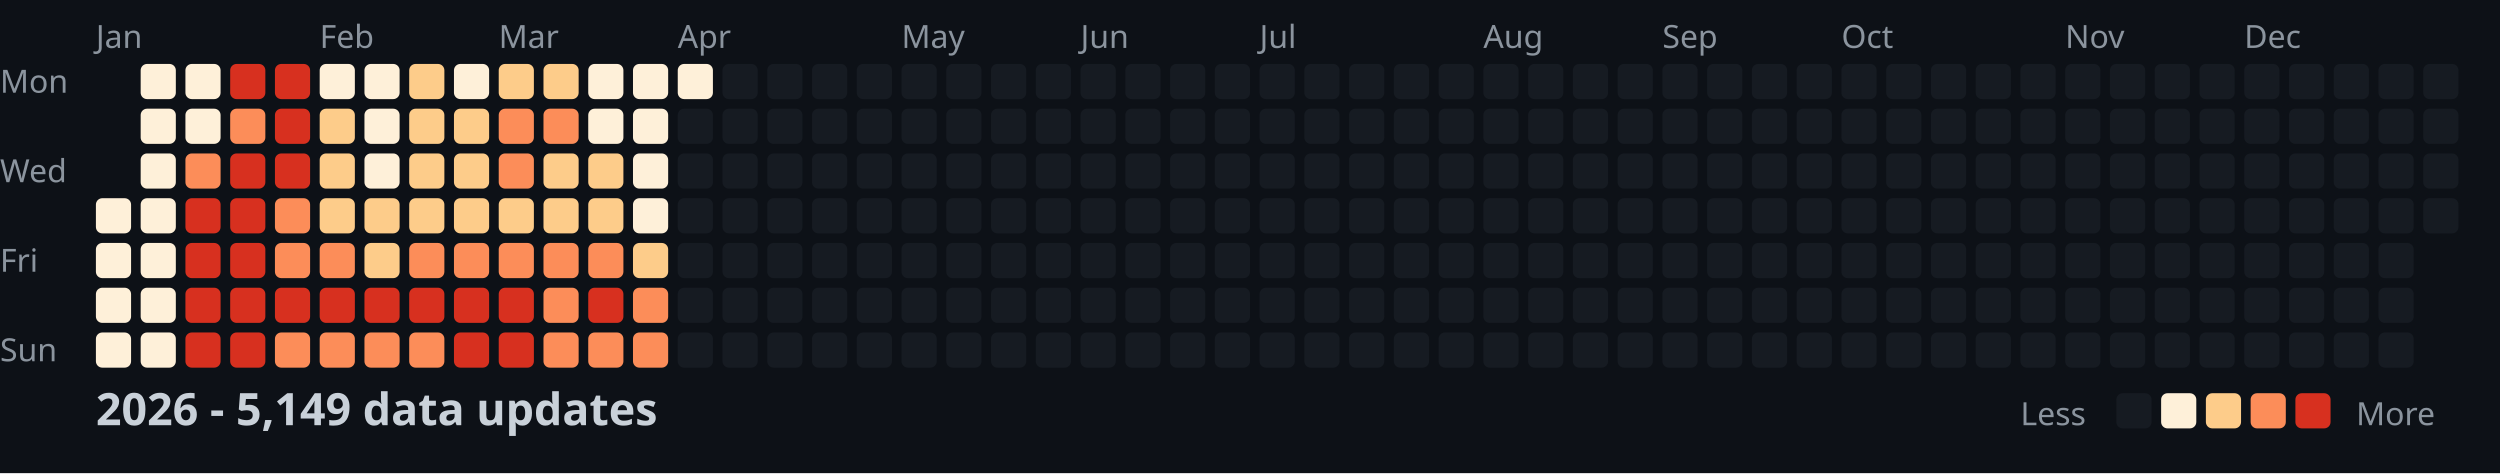
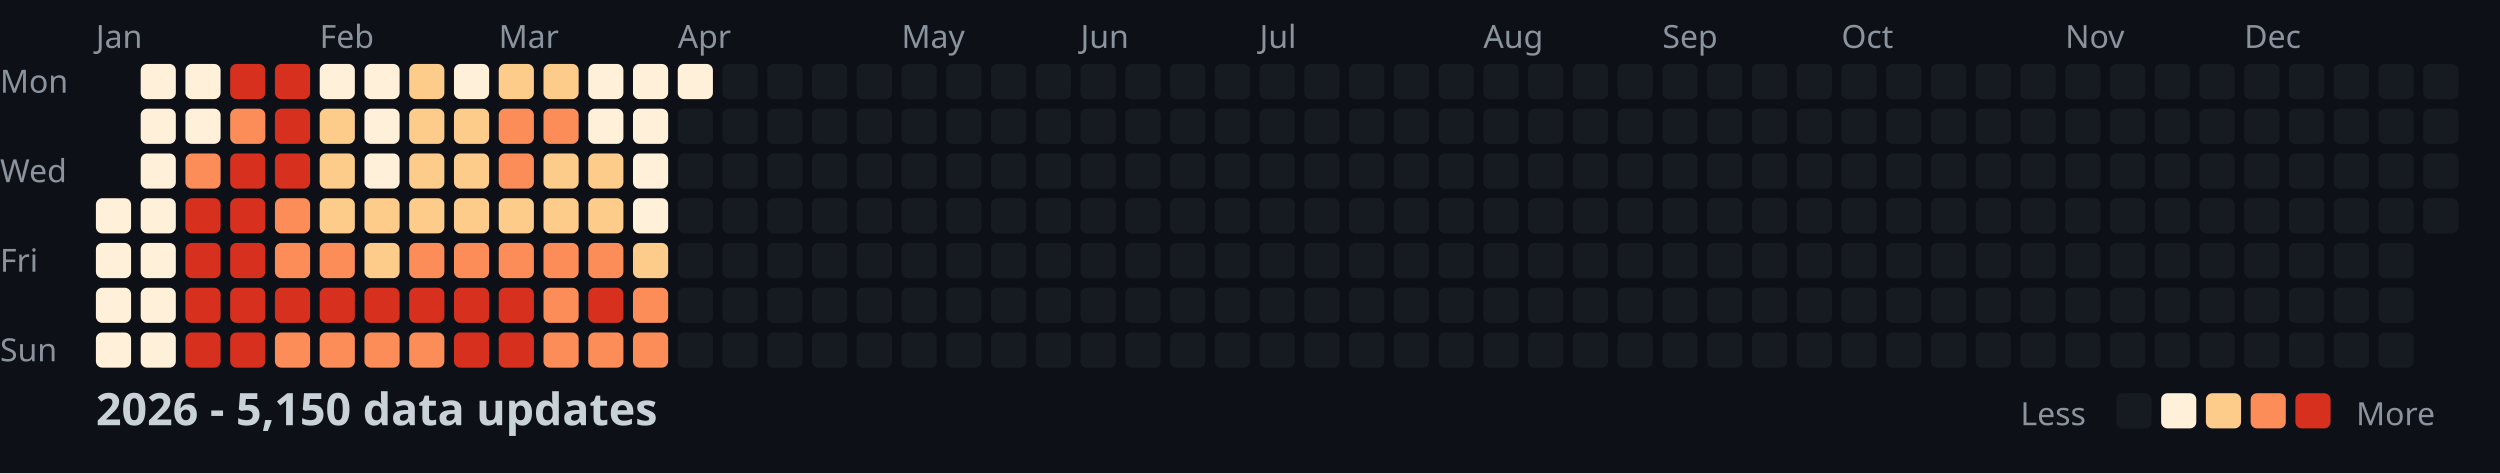
<svg xmlns="http://www.w3.org/2000/svg" width="782" height="148">
  <style>
    .month { font: 10px sans-serif; fill: #8b949e; }
    .day { font: 10px sans-serif; fill: #8b949e; }
    .title { font: bold 14px sans-serif; fill: #c9d1d9; }
    .legend { font: 10px sans-serif; fill: #8b949e; }
  </style>
  <rect width="100%" height="100%" fill="#0d1117" />
  <text x="0" y="29" class="day">Mon</text>
  <text x="0" y="57" class="day">Wed</text>
  <text x="0" y="85" class="day">Fri</text>
  <text x="0" y="113" class="day">Sun</text>
  <text x="30" y="15" class="month">Jan</text>
  <text x="100" y="15" class="month">Feb</text>
  <text x="156" y="15" class="month">Mar</text>
  <text x="212" y="15" class="month">Apr</text>
  <text x="282" y="15" class="month">May</text>
  <text x="338" y="15" class="month">Jun</text>
  <text x="394" y="15" class="month">Jul</text>
  <text x="464" y="15" class="month">Aug</text>
  <text x="520" y="15" class="month">Sep</text>
  <text x="576" y="15" class="month">Oct</text>
  <text x="646" y="15" class="month">Nov</text>
  <text x="702" y="15" class="month">Dec</text>
  <rect x="30" y="62" width="11" height="11" fill="#fef0d9" rx="2" />
  <rect x="30" y="76" width="11" height="11" fill="#fef0d9" rx="2" />
  <rect x="30" y="90" width="11" height="11" fill="#fef0d9" rx="2" />
  <rect x="30" y="104" width="11" height="11" fill="#fef0d9" rx="2" />
  <rect x="44" y="20" width="11" height="11" fill="#fef0d9" rx="2" />
  <rect x="44" y="34" width="11" height="11" fill="#fef0d9" rx="2" />
  <rect x="44" y="48" width="11" height="11" fill="#fef0d9" rx="2" />
  <rect x="44" y="62" width="11" height="11" fill="#fef0d9" rx="2" />
  <rect x="44" y="76" width="11" height="11" fill="#fef0d9" rx="2" />
  <rect x="44" y="90" width="11" height="11" fill="#fef0d9" rx="2" />
  <rect x="44" y="104" width="11" height="11" fill="#fef0d9" rx="2" />
  <rect x="58" y="20" width="11" height="11" fill="#fef0d9" rx="2" />
  <rect x="58" y="34" width="11" height="11" fill="#fef0d9" rx="2" />
  <rect x="58" y="48" width="11" height="11" fill="#fc8d59" rx="2" />
  <rect x="58" y="62" width="11" height="11" fill="#d7301f" rx="2" />
  <rect x="58" y="76" width="11" height="11" fill="#d7301f" rx="2" />
  <rect x="58" y="90" width="11" height="11" fill="#d7301f" rx="2" />
  <rect x="58" y="104" width="11" height="11" fill="#d7301f" rx="2" />
  <rect x="72" y="20" width="11" height="11" fill="#d7301f" rx="2" />
  <rect x="72" y="34" width="11" height="11" fill="#fc8d59" rx="2" />
  <rect x="72" y="48" width="11" height="11" fill="#d7301f" rx="2" />
  <rect x="72" y="62" width="11" height="11" fill="#d7301f" rx="2" />
  <rect x="72" y="76" width="11" height="11" fill="#d7301f" rx="2" />
  <rect x="72" y="90" width="11" height="11" fill="#d7301f" rx="2" />
  <rect x="72" y="104" width="11" height="11" fill="#d7301f" rx="2" />
  <rect x="86" y="20" width="11" height="11" fill="#d7301f" rx="2" />
  <rect x="86" y="34" width="11" height="11" fill="#d7301f" rx="2" />
  <rect x="86" y="48" width="11" height="11" fill="#d7301f" rx="2" />
  <rect x="86" y="62" width="11" height="11" fill="#fc8d59" rx="2" />
  <rect x="86" y="76" width="11" height="11" fill="#fc8d59" rx="2" />
  <rect x="86" y="90" width="11" height="11" fill="#d7301f" rx="2" />
  <rect x="86" y="104" width="11" height="11" fill="#fc8d59" rx="2" />
  <rect x="100" y="20" width="11" height="11" fill="#fef0d9" rx="2" />
  <rect x="100" y="34" width="11" height="11" fill="#fdcc8a" rx="2" />
  <rect x="100" y="48" width="11" height="11" fill="#fdcc8a" rx="2" />
  <rect x="100" y="62" width="11" height="11" fill="#fdcc8a" rx="2" />
  <rect x="100" y="76" width="11" height="11" fill="#fc8d59" rx="2" />
  <rect x="100" y="90" width="11" height="11" fill="#d7301f" rx="2" />
  <rect x="100" y="104" width="11" height="11" fill="#fc8d59" rx="2" />
  <rect x="114" y="20" width="11" height="11" fill="#fef0d9" rx="2" />
  <rect x="114" y="34" width="11" height="11" fill="#fef0d9" rx="2" />
  <rect x="114" y="48" width="11" height="11" fill="#fef0d9" rx="2" />
  <rect x="114" y="62" width="11" height="11" fill="#fdcc8a" rx="2" />
  <rect x="114" y="76" width="11" height="11" fill="#fdcc8a" rx="2" />
  <rect x="114" y="90" width="11" height="11" fill="#d7301f" rx="2" />
  <rect x="114" y="104" width="11" height="11" fill="#fc8d59" rx="2" />
  <rect x="128" y="20" width="11" height="11" fill="#fdcc8a" rx="2" />
  <rect x="128" y="34" width="11" height="11" fill="#fdcc8a" rx="2" />
  <rect x="128" y="48" width="11" height="11" fill="#fdcc8a" rx="2" />
  <rect x="128" y="62" width="11" height="11" fill="#fdcc8a" rx="2" />
  <rect x="128" y="76" width="11" height="11" fill="#fc8d59" rx="2" />
  <rect x="128" y="90" width="11" height="11" fill="#d7301f" rx="2" />
  <rect x="128" y="104" width="11" height="11" fill="#fc8d59" rx="2" />
  <rect x="142" y="20" width="11" height="11" fill="#fef0d9" rx="2" />
  <rect x="142" y="34" width="11" height="11" fill="#fdcc8a" rx="2" />
  <rect x="142" y="48" width="11" height="11" fill="#fdcc8a" rx="2" />
  <rect x="142" y="62" width="11" height="11" fill="#fdcc8a" rx="2" />
  <rect x="142" y="76" width="11" height="11" fill="#fc8d59" rx="2" />
  <rect x="142" y="90" width="11" height="11" fill="#d7301f" rx="2" />
  <rect x="142" y="104" width="11" height="11" fill="#d7301f" rx="2" />
  <rect x="156" y="20" width="11" height="11" fill="#fdcc8a" rx="2" />
  <rect x="156" y="34" width="11" height="11" fill="#fc8d59" rx="2" />
  <rect x="156" y="48" width="11" height="11" fill="#fc8d59" rx="2" />
  <rect x="156" y="62" width="11" height="11" fill="#fdcc8a" rx="2" />
  <rect x="156" y="76" width="11" height="11" fill="#fc8d59" rx="2" />
  <rect x="156" y="90" width="11" height="11" fill="#d7301f" rx="2" />
  <rect x="156" y="104" width="11" height="11" fill="#d7301f" rx="2" />
  <rect x="170" y="20" width="11" height="11" fill="#fdcc8a" rx="2" />
  <rect x="170" y="34" width="11" height="11" fill="#fc8d59" rx="2" />
  <rect x="170" y="48" width="11" height="11" fill="#fdcc8a" rx="2" />
  <rect x="170" y="62" width="11" height="11" fill="#fdcc8a" rx="2" />
  <rect x="170" y="76" width="11" height="11" fill="#fc8d59" rx="2" />
  <rect x="170" y="90" width="11" height="11" fill="#fc8d59" rx="2" />
  <rect x="170" y="104" width="11" height="11" fill="#fc8d59" rx="2" />
  <rect x="184" y="20" width="11" height="11" fill="#fef0d9" rx="2" />
  <rect x="184" y="34" width="11" height="11" fill="#fef0d9" rx="2" />
  <rect x="184" y="48" width="11" height="11" fill="#fdcc8a" rx="2" />
  <rect x="184" y="62" width="11" height="11" fill="#fdcc8a" rx="2" />
  <rect x="184" y="76" width="11" height="11" fill="#fc8d59" rx="2" />
  <rect x="184" y="90" width="11" height="11" fill="#d7301f" rx="2" />
  <rect x="184" y="104" width="11" height="11" fill="#fc8d59" rx="2" />
  <rect x="198" y="20" width="11" height="11" fill="#fef0d9" rx="2" />
  <rect x="198" y="34" width="11" height="11" fill="#fef0d9" rx="2" />
  <rect x="198" y="48" width="11" height="11" fill="#fef0d9" rx="2" />
  <rect x="198" y="62" width="11" height="11" fill="#fef0d9" rx="2" />
  <rect x="198" y="76" width="11" height="11" fill="#fdcc8a" rx="2" />
  <rect x="198" y="90" width="11" height="11" fill="#fc8d59" rx="2" />
  <rect x="198" y="104" width="11" height="11" fill="#fc8d59" rx="2" />
  <rect x="212" y="20" width="11" height="11" fill="#fef0d9" rx="2" />
  <rect x="212" y="34" width="11" height="11" fill="#161b22" rx="2" />
  <rect x="212" y="48" width="11" height="11" fill="#161b22" rx="2" />
  <rect x="212" y="62" width="11" height="11" fill="#161b22" rx="2" />
  <rect x="212" y="76" width="11" height="11" fill="#161b22" rx="2" />
  <rect x="212" y="90" width="11" height="11" fill="#161b22" rx="2" />
  <rect x="212" y="104" width="11" height="11" fill="#161b22" rx="2" />
  <rect x="226" y="20" width="11" height="11" fill="#161b22" rx="2" />
  <rect x="226" y="34" width="11" height="11" fill="#161b22" rx="2" />
  <rect x="226" y="48" width="11" height="11" fill="#161b22" rx="2" />
  <rect x="226" y="62" width="11" height="11" fill="#161b22" rx="2" />
  <rect x="226" y="76" width="11" height="11" fill="#161b22" rx="2" />
  <rect x="226" y="90" width="11" height="11" fill="#161b22" rx="2" />
  <rect x="226" y="104" width="11" height="11" fill="#161b22" rx="2" />
  <rect x="240" y="20" width="11" height="11" fill="#161b22" rx="2" />
  <rect x="240" y="34" width="11" height="11" fill="#161b22" rx="2" />
  <rect x="240" y="48" width="11" height="11" fill="#161b22" rx="2" />
  <rect x="240" y="62" width="11" height="11" fill="#161b22" rx="2" />
  <rect x="240" y="76" width="11" height="11" fill="#161b22" rx="2" />
  <rect x="240" y="90" width="11" height="11" fill="#161b22" rx="2" />
  <rect x="240" y="104" width="11" height="11" fill="#161b22" rx="2" />
  <rect x="254" y="20" width="11" height="11" fill="#161b22" rx="2" />
  <rect x="254" y="34" width="11" height="11" fill="#161b22" rx="2" />
  <rect x="254" y="48" width="11" height="11" fill="#161b22" rx="2" />
  <rect x="254" y="62" width="11" height="11" fill="#161b22" rx="2" />
  <rect x="254" y="76" width="11" height="11" fill="#161b22" rx="2" />
  <rect x="254" y="90" width="11" height="11" fill="#161b22" rx="2" />
  <rect x="254" y="104" width="11" height="11" fill="#161b22" rx="2" />
  <rect x="268" y="20" width="11" height="11" fill="#161b22" rx="2" />
  <rect x="268" y="34" width="11" height="11" fill="#161b22" rx="2" />
  <rect x="268" y="48" width="11" height="11" fill="#161b22" rx="2" />
  <rect x="268" y="62" width="11" height="11" fill="#161b22" rx="2" />
  <rect x="268" y="76" width="11" height="11" fill="#161b22" rx="2" />
  <rect x="268" y="90" width="11" height="11" fill="#161b22" rx="2" />
  <rect x="268" y="104" width="11" height="11" fill="#161b22" rx="2" />
  <rect x="282" y="20" width="11" height="11" fill="#161b22" rx="2" />
  <rect x="282" y="34" width="11" height="11" fill="#161b22" rx="2" />
  <rect x="282" y="48" width="11" height="11" fill="#161b22" rx="2" />
  <rect x="282" y="62" width="11" height="11" fill="#161b22" rx="2" />
  <rect x="282" y="76" width="11" height="11" fill="#161b22" rx="2" />
  <rect x="282" y="90" width="11" height="11" fill="#161b22" rx="2" />
  <rect x="282" y="104" width="11" height="11" fill="#161b22" rx="2" />
  <rect x="296" y="20" width="11" height="11" fill="#161b22" rx="2" />
  <rect x="296" y="34" width="11" height="11" fill="#161b22" rx="2" />
  <rect x="296" y="48" width="11" height="11" fill="#161b22" rx="2" />
  <rect x="296" y="62" width="11" height="11" fill="#161b22" rx="2" />
  <rect x="296" y="76" width="11" height="11" fill="#161b22" rx="2" />
  <rect x="296" y="90" width="11" height="11" fill="#161b22" rx="2" />
  <rect x="296" y="104" width="11" height="11" fill="#161b22" rx="2" />
  <rect x="310" y="20" width="11" height="11" fill="#161b22" rx="2" />
  <rect x="310" y="34" width="11" height="11" fill="#161b22" rx="2" />
  <rect x="310" y="48" width="11" height="11" fill="#161b22" rx="2" />
  <rect x="310" y="62" width="11" height="11" fill="#161b22" rx="2" />
  <rect x="310" y="76" width="11" height="11" fill="#161b22" rx="2" />
  <rect x="310" y="90" width="11" height="11" fill="#161b22" rx="2" />
  <rect x="310" y="104" width="11" height="11" fill="#161b22" rx="2" />
  <rect x="324" y="20" width="11" height="11" fill="#161b22" rx="2" />
  <rect x="324" y="34" width="11" height="11" fill="#161b22" rx="2" />
  <rect x="324" y="48" width="11" height="11" fill="#161b22" rx="2" />
  <rect x="324" y="62" width="11" height="11" fill="#161b22" rx="2" />
  <rect x="324" y="76" width="11" height="11" fill="#161b22" rx="2" />
  <rect x="324" y="90" width="11" height="11" fill="#161b22" rx="2" />
  <rect x="324" y="104" width="11" height="11" fill="#161b22" rx="2" />
  <rect x="338" y="20" width="11" height="11" fill="#161b22" rx="2" />
  <rect x="338" y="34" width="11" height="11" fill="#161b22" rx="2" />
  <rect x="338" y="48" width="11" height="11" fill="#161b22" rx="2" />
  <rect x="338" y="62" width="11" height="11" fill="#161b22" rx="2" />
  <rect x="338" y="76" width="11" height="11" fill="#161b22" rx="2" />
  <rect x="338" y="90" width="11" height="11" fill="#161b22" rx="2" />
  <rect x="338" y="104" width="11" height="11" fill="#161b22" rx="2" />
  <rect x="352" y="20" width="11" height="11" fill="#161b22" rx="2" />
  <rect x="352" y="34" width="11" height="11" fill="#161b22" rx="2" />
  <rect x="352" y="48" width="11" height="11" fill="#161b22" rx="2" />
  <rect x="352" y="62" width="11" height="11" fill="#161b22" rx="2" />
  <rect x="352" y="76" width="11" height="11" fill="#161b22" rx="2" />
  <rect x="352" y="90" width="11" height="11" fill="#161b22" rx="2" />
  <rect x="352" y="104" width="11" height="11" fill="#161b22" rx="2" />
  <rect x="366" y="20" width="11" height="11" fill="#161b22" rx="2" />
  <rect x="366" y="34" width="11" height="11" fill="#161b22" rx="2" />
  <rect x="366" y="48" width="11" height="11" fill="#161b22" rx="2" />
  <rect x="366" y="62" width="11" height="11" fill="#161b22" rx="2" />
  <rect x="366" y="76" width="11" height="11" fill="#161b22" rx="2" />
  <rect x="366" y="90" width="11" height="11" fill="#161b22" rx="2" />
  <rect x="366" y="104" width="11" height="11" fill="#161b22" rx="2" />
  <rect x="380" y="20" width="11" height="11" fill="#161b22" rx="2" />
  <rect x="380" y="34" width="11" height="11" fill="#161b22" rx="2" />
  <rect x="380" y="48" width="11" height="11" fill="#161b22" rx="2" />
  <rect x="380" y="62" width="11" height="11" fill="#161b22" rx="2" />
  <rect x="380" y="76" width="11" height="11" fill="#161b22" rx="2" />
  <rect x="380" y="90" width="11" height="11" fill="#161b22" rx="2" />
  <rect x="380" y="104" width="11" height="11" fill="#161b22" rx="2" />
  <rect x="394" y="20" width="11" height="11" fill="#161b22" rx="2" />
  <rect x="394" y="34" width="11" height="11" fill="#161b22" rx="2" />
  <rect x="394" y="48" width="11" height="11" fill="#161b22" rx="2" />
  <rect x="394" y="62" width="11" height="11" fill="#161b22" rx="2" />
  <rect x="394" y="76" width="11" height="11" fill="#161b22" rx="2" />
  <rect x="394" y="90" width="11" height="11" fill="#161b22" rx="2" />
  <rect x="394" y="104" width="11" height="11" fill="#161b22" rx="2" />
  <rect x="408" y="20" width="11" height="11" fill="#161b22" rx="2" />
  <rect x="408" y="34" width="11" height="11" fill="#161b22" rx="2" />
  <rect x="408" y="48" width="11" height="11" fill="#161b22" rx="2" />
  <rect x="408" y="62" width="11" height="11" fill="#161b22" rx="2" />
  <rect x="408" y="76" width="11" height="11" fill="#161b22" rx="2" />
  <rect x="408" y="90" width="11" height="11" fill="#161b22" rx="2" />
  <rect x="408" y="104" width="11" height="11" fill="#161b22" rx="2" />
  <rect x="422" y="20" width="11" height="11" fill="#161b22" rx="2" />
  <rect x="422" y="34" width="11" height="11" fill="#161b22" rx="2" />
  <rect x="422" y="48" width="11" height="11" fill="#161b22" rx="2" />
  <rect x="422" y="62" width="11" height="11" fill="#161b22" rx="2" />
  <rect x="422" y="76" width="11" height="11" fill="#161b22" rx="2" />
  <rect x="422" y="90" width="11" height="11" fill="#161b22" rx="2" />
  <rect x="422" y="104" width="11" height="11" fill="#161b22" rx="2" />
  <rect x="436" y="20" width="11" height="11" fill="#161b22" rx="2" />
  <rect x="436" y="34" width="11" height="11" fill="#161b22" rx="2" />
  <rect x="436" y="48" width="11" height="11" fill="#161b22" rx="2" />
  <rect x="436" y="62" width="11" height="11" fill="#161b22" rx="2" />
  <rect x="436" y="76" width="11" height="11" fill="#161b22" rx="2" />
  <rect x="436" y="90" width="11" height="11" fill="#161b22" rx="2" />
  <rect x="436" y="104" width="11" height="11" fill="#161b22" rx="2" />
  <rect x="450" y="20" width="11" height="11" fill="#161b22" rx="2" />
  <rect x="450" y="34" width="11" height="11" fill="#161b22" rx="2" />
  <rect x="450" y="48" width="11" height="11" fill="#161b22" rx="2" />
  <rect x="450" y="62" width="11" height="11" fill="#161b22" rx="2" />
  <rect x="450" y="76" width="11" height="11" fill="#161b22" rx="2" />
  <rect x="450" y="90" width="11" height="11" fill="#161b22" rx="2" />
  <rect x="450" y="104" width="11" height="11" fill="#161b22" rx="2" />
  <rect x="464" y="20" width="11" height="11" fill="#161b22" rx="2" />
  <rect x="464" y="34" width="11" height="11" fill="#161b22" rx="2" />
  <rect x="464" y="48" width="11" height="11" fill="#161b22" rx="2" />
  <rect x="464" y="62" width="11" height="11" fill="#161b22" rx="2" />
  <rect x="464" y="76" width="11" height="11" fill="#161b22" rx="2" />
  <rect x="464" y="90" width="11" height="11" fill="#161b22" rx="2" />
  <rect x="464" y="104" width="11" height="11" fill="#161b22" rx="2" />
  <rect x="478" y="20" width="11" height="11" fill="#161b22" rx="2" />
  <rect x="478" y="34" width="11" height="11" fill="#161b22" rx="2" />
  <rect x="478" y="48" width="11" height="11" fill="#161b22" rx="2" />
  <rect x="478" y="62" width="11" height="11" fill="#161b22" rx="2" />
  <rect x="478" y="76" width="11" height="11" fill="#161b22" rx="2" />
  <rect x="478" y="90" width="11" height="11" fill="#161b22" rx="2" />
  <rect x="478" y="104" width="11" height="11" fill="#161b22" rx="2" />
  <rect x="492" y="20" width="11" height="11" fill="#161b22" rx="2" />
  <rect x="492" y="34" width="11" height="11" fill="#161b22" rx="2" />
  <rect x="492" y="48" width="11" height="11" fill="#161b22" rx="2" />
  <rect x="492" y="62" width="11" height="11" fill="#161b22" rx="2" />
  <rect x="492" y="76" width="11" height="11" fill="#161b22" rx="2" />
  <rect x="492" y="90" width="11" height="11" fill="#161b22" rx="2" />
  <rect x="492" y="104" width="11" height="11" fill="#161b22" rx="2" />
  <rect x="506" y="20" width="11" height="11" fill="#161b22" rx="2" />
  <rect x="506" y="34" width="11" height="11" fill="#161b22" rx="2" />
  <rect x="506" y="48" width="11" height="11" fill="#161b22" rx="2" />
  <rect x="506" y="62" width="11" height="11" fill="#161b22" rx="2" />
  <rect x="506" y="76" width="11" height="11" fill="#161b22" rx="2" />
  <rect x="506" y="90" width="11" height="11" fill="#161b22" rx="2" />
  <rect x="506" y="104" width="11" height="11" fill="#161b22" rx="2" />
  <rect x="520" y="20" width="11" height="11" fill="#161b22" rx="2" />
  <rect x="520" y="34" width="11" height="11" fill="#161b22" rx="2" />
  <rect x="520" y="48" width="11" height="11" fill="#161b22" rx="2" />
  <rect x="520" y="62" width="11" height="11" fill="#161b22" rx="2" />
  <rect x="520" y="76" width="11" height="11" fill="#161b22" rx="2" />
  <rect x="520" y="90" width="11" height="11" fill="#161b22" rx="2" />
  <rect x="520" y="104" width="11" height="11" fill="#161b22" rx="2" />
  <rect x="534" y="20" width="11" height="11" fill="#161b22" rx="2" />
  <rect x="534" y="34" width="11" height="11" fill="#161b22" rx="2" />
  <rect x="534" y="48" width="11" height="11" fill="#161b22" rx="2" />
  <rect x="534" y="62" width="11" height="11" fill="#161b22" rx="2" />
  <rect x="534" y="76" width="11" height="11" fill="#161b22" rx="2" />
  <rect x="534" y="90" width="11" height="11" fill="#161b22" rx="2" />
  <rect x="534" y="104" width="11" height="11" fill="#161b22" rx="2" />
  <rect x="548" y="20" width="11" height="11" fill="#161b22" rx="2" />
  <rect x="548" y="34" width="11" height="11" fill="#161b22" rx="2" />
  <rect x="548" y="48" width="11" height="11" fill="#161b22" rx="2" />
  <rect x="548" y="62" width="11" height="11" fill="#161b22" rx="2" />
  <rect x="548" y="76" width="11" height="11" fill="#161b22" rx="2" />
  <rect x="548" y="90" width="11" height="11" fill="#161b22" rx="2" />
  <rect x="548" y="104" width="11" height="11" fill="#161b22" rx="2" />
  <rect x="562" y="20" width="11" height="11" fill="#161b22" rx="2" />
  <rect x="562" y="34" width="11" height="11" fill="#161b22" rx="2" />
  <rect x="562" y="48" width="11" height="11" fill="#161b22" rx="2" />
  <rect x="562" y="62" width="11" height="11" fill="#161b22" rx="2" />
  <rect x="562" y="76" width="11" height="11" fill="#161b22" rx="2" />
  <rect x="562" y="90" width="11" height="11" fill="#161b22" rx="2" />
  <rect x="562" y="104" width="11" height="11" fill="#161b22" rx="2" />
  <rect x="576" y="20" width="11" height="11" fill="#161b22" rx="2" />
  <rect x="576" y="34" width="11" height="11" fill="#161b22" rx="2" />
  <rect x="576" y="48" width="11" height="11" fill="#161b22" rx="2" />
  <rect x="576" y="62" width="11" height="11" fill="#161b22" rx="2" />
  <rect x="576" y="76" width="11" height="11" fill="#161b22" rx="2" />
  <rect x="576" y="90" width="11" height="11" fill="#161b22" rx="2" />
  <rect x="576" y="104" width="11" height="11" fill="#161b22" rx="2" />
  <rect x="590" y="20" width="11" height="11" fill="#161b22" rx="2" />
  <rect x="590" y="34" width="11" height="11" fill="#161b22" rx="2" />
  <rect x="590" y="48" width="11" height="11" fill="#161b22" rx="2" />
  <rect x="590" y="62" width="11" height="11" fill="#161b22" rx="2" />
  <rect x="590" y="76" width="11" height="11" fill="#161b22" rx="2" />
  <rect x="590" y="90" width="11" height="11" fill="#161b22" rx="2" />
  <rect x="590" y="104" width="11" height="11" fill="#161b22" rx="2" />
  <rect x="604" y="20" width="11" height="11" fill="#161b22" rx="2" />
  <rect x="604" y="34" width="11" height="11" fill="#161b22" rx="2" />
  <rect x="604" y="48" width="11" height="11" fill="#161b22" rx="2" />
  <rect x="604" y="62" width="11" height="11" fill="#161b22" rx="2" />
  <rect x="604" y="76" width="11" height="11" fill="#161b22" rx="2" />
  <rect x="604" y="90" width="11" height="11" fill="#161b22" rx="2" />
  <rect x="604" y="104" width="11" height="11" fill="#161b22" rx="2" />
  <rect x="618" y="20" width="11" height="11" fill="#161b22" rx="2" />
  <rect x="618" y="34" width="11" height="11" fill="#161b22" rx="2" />
  <rect x="618" y="48" width="11" height="11" fill="#161b22" rx="2" />
  <rect x="618" y="62" width="11" height="11" fill="#161b22" rx="2" />
  <rect x="618" y="76" width="11" height="11" fill="#161b22" rx="2" />
  <rect x="618" y="90" width="11" height="11" fill="#161b22" rx="2" />
  <rect x="618" y="104" width="11" height="11" fill="#161b22" rx="2" />
  <rect x="632" y="20" width="11" height="11" fill="#161b22" rx="2" />
  <rect x="632" y="34" width="11" height="11" fill="#161b22" rx="2" />
  <rect x="632" y="48" width="11" height="11" fill="#161b22" rx="2" />
  <rect x="632" y="62" width="11" height="11" fill="#161b22" rx="2" />
  <rect x="632" y="76" width="11" height="11" fill="#161b22" rx="2" />
  <rect x="632" y="90" width="11" height="11" fill="#161b22" rx="2" />
  <rect x="632" y="104" width="11" height="11" fill="#161b22" rx="2" />
  <rect x="646" y="20" width="11" height="11" fill="#161b22" rx="2" />
  <rect x="646" y="34" width="11" height="11" fill="#161b22" rx="2" />
  <rect x="646" y="48" width="11" height="11" fill="#161b22" rx="2" />
  <rect x="646" y="62" width="11" height="11" fill="#161b22" rx="2" />
  <rect x="646" y="76" width="11" height="11" fill="#161b22" rx="2" />
  <rect x="646" y="90" width="11" height="11" fill="#161b22" rx="2" />
  <rect x="646" y="104" width="11" height="11" fill="#161b22" rx="2" />
  <rect x="660" y="20" width="11" height="11" fill="#161b22" rx="2" />
  <rect x="660" y="34" width="11" height="11" fill="#161b22" rx="2" />
  <rect x="660" y="48" width="11" height="11" fill="#161b22" rx="2" />
  <rect x="660" y="62" width="11" height="11" fill="#161b22" rx="2" />
  <rect x="660" y="76" width="11" height="11" fill="#161b22" rx="2" />
  <rect x="660" y="90" width="11" height="11" fill="#161b22" rx="2" />
  <rect x="660" y="104" width="11" height="11" fill="#161b22" rx="2" />
  <rect x="674" y="20" width="11" height="11" fill="#161b22" rx="2" />
  <rect x="674" y="34" width="11" height="11" fill="#161b22" rx="2" />
  <rect x="674" y="48" width="11" height="11" fill="#161b22" rx="2" />
  <rect x="674" y="62" width="11" height="11" fill="#161b22" rx="2" />
  <rect x="674" y="76" width="11" height="11" fill="#161b22" rx="2" />
  <rect x="674" y="90" width="11" height="11" fill="#161b22" rx="2" />
  <rect x="674" y="104" width="11" height="11" fill="#161b22" rx="2" />
  <rect x="688" y="20" width="11" height="11" fill="#161b22" rx="2" />
  <rect x="688" y="34" width="11" height="11" fill="#161b22" rx="2" />
  <rect x="688" y="48" width="11" height="11" fill="#161b22" rx="2" />
  <rect x="688" y="62" width="11" height="11" fill="#161b22" rx="2" />
  <rect x="688" y="76" width="11" height="11" fill="#161b22" rx="2" />
  <rect x="688" y="90" width="11" height="11" fill="#161b22" rx="2" />
  <rect x="688" y="104" width="11" height="11" fill="#161b22" rx="2" />
  <rect x="702" y="20" width="11" height="11" fill="#161b22" rx="2" />
  <rect x="702" y="34" width="11" height="11" fill="#161b22" rx="2" />
  <rect x="702" y="48" width="11" height="11" fill="#161b22" rx="2" />
  <rect x="702" y="62" width="11" height="11" fill="#161b22" rx="2" />
  <rect x="702" y="76" width="11" height="11" fill="#161b22" rx="2" />
  <rect x="702" y="90" width="11" height="11" fill="#161b22" rx="2" />
  <rect x="702" y="104" width="11" height="11" fill="#161b22" rx="2" />
  <rect x="716" y="20" width="11" height="11" fill="#161b22" rx="2" />
  <rect x="716" y="34" width="11" height="11" fill="#161b22" rx="2" />
  <rect x="716" y="48" width="11" height="11" fill="#161b22" rx="2" />
  <rect x="716" y="62" width="11" height="11" fill="#161b22" rx="2" />
  <rect x="716" y="76" width="11" height="11" fill="#161b22" rx="2" />
  <rect x="716" y="90" width="11" height="11" fill="#161b22" rx="2" />
  <rect x="716" y="104" width="11" height="11" fill="#161b22" rx="2" />
  <rect x="730" y="20" width="11" height="11" fill="#161b22" rx="2" />
  <rect x="730" y="34" width="11" height="11" fill="#161b22" rx="2" />
  <rect x="730" y="48" width="11" height="11" fill="#161b22" rx="2" />
  <rect x="730" y="62" width="11" height="11" fill="#161b22" rx="2" />
  <rect x="730" y="76" width="11" height="11" fill="#161b22" rx="2" />
  <rect x="730" y="90" width="11" height="11" fill="#161b22" rx="2" />
  <rect x="730" y="104" width="11" height="11" fill="#161b22" rx="2" />
  <rect x="744" y="20" width="11" height="11" fill="#161b22" rx="2" />
  <rect x="744" y="34" width="11" height="11" fill="#161b22" rx="2" />
  <rect x="744" y="48" width="11" height="11" fill="#161b22" rx="2" />
  <rect x="744" y="62" width="11" height="11" fill="#161b22" rx="2" />
  <rect x="744" y="76" width="11" height="11" fill="#161b22" rx="2" />
  <rect x="744" y="90" width="11" height="11" fill="#161b22" rx="2" />
  <rect x="744" y="104" width="11" height="11" fill="#161b22" rx="2" />
  <rect x="758" y="20" width="11" height="11" fill="#161b22" rx="2" />
  <rect x="758" y="34" width="11" height="11" fill="#161b22" rx="2" />
  <rect x="758" y="48" width="11" height="11" fill="#161b22" rx="2" />
  <rect x="758" y="62" width="11" height="11" fill="#161b22" rx="2" />
-   <text x="30" y="133" class="title">2026 - 5,149 data updates</text>
+   <text x="30" y="133" class="title">2026 - 5,150 data updates</text>
  <text x="632" y="133" class="legend">Less</text>
  <rect x="662" y="123" width="11" height="11" fill="#161b22" rx="2" />
  <rect x="676" y="123" width="11" height="11" fill="#fef0d9" rx="2" />
  <rect x="690" y="123" width="11" height="11" fill="#fdcc8a" rx="2" />
  <rect x="704" y="123" width="11" height="11" fill="#fc8d59" rx="2" />
  <rect x="718" y="123" width="11" height="11" fill="#d7301f" rx="2" />
  <text x="737" y="133" class="legend">More</text>
</svg>
